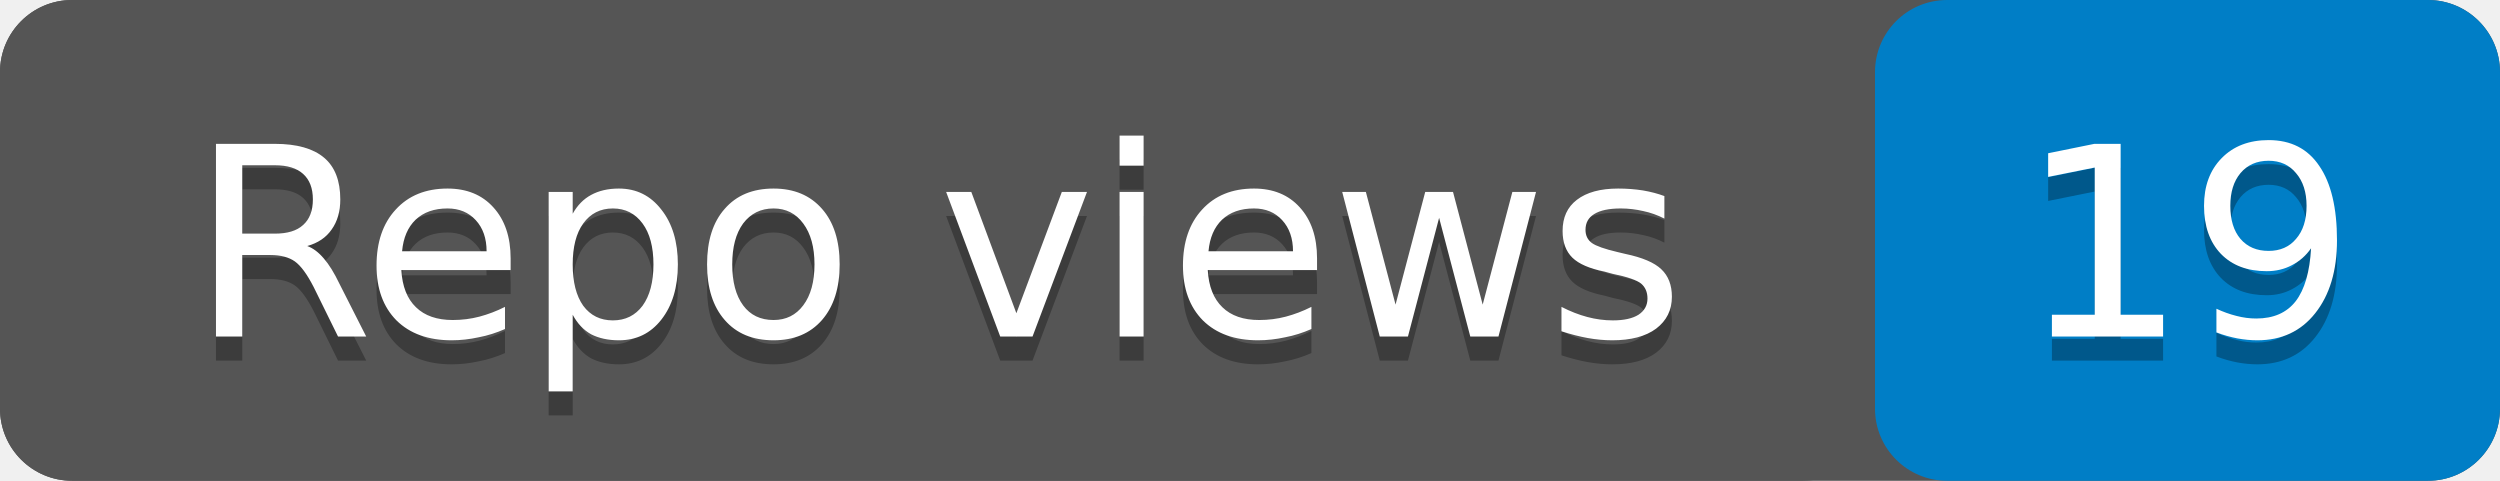
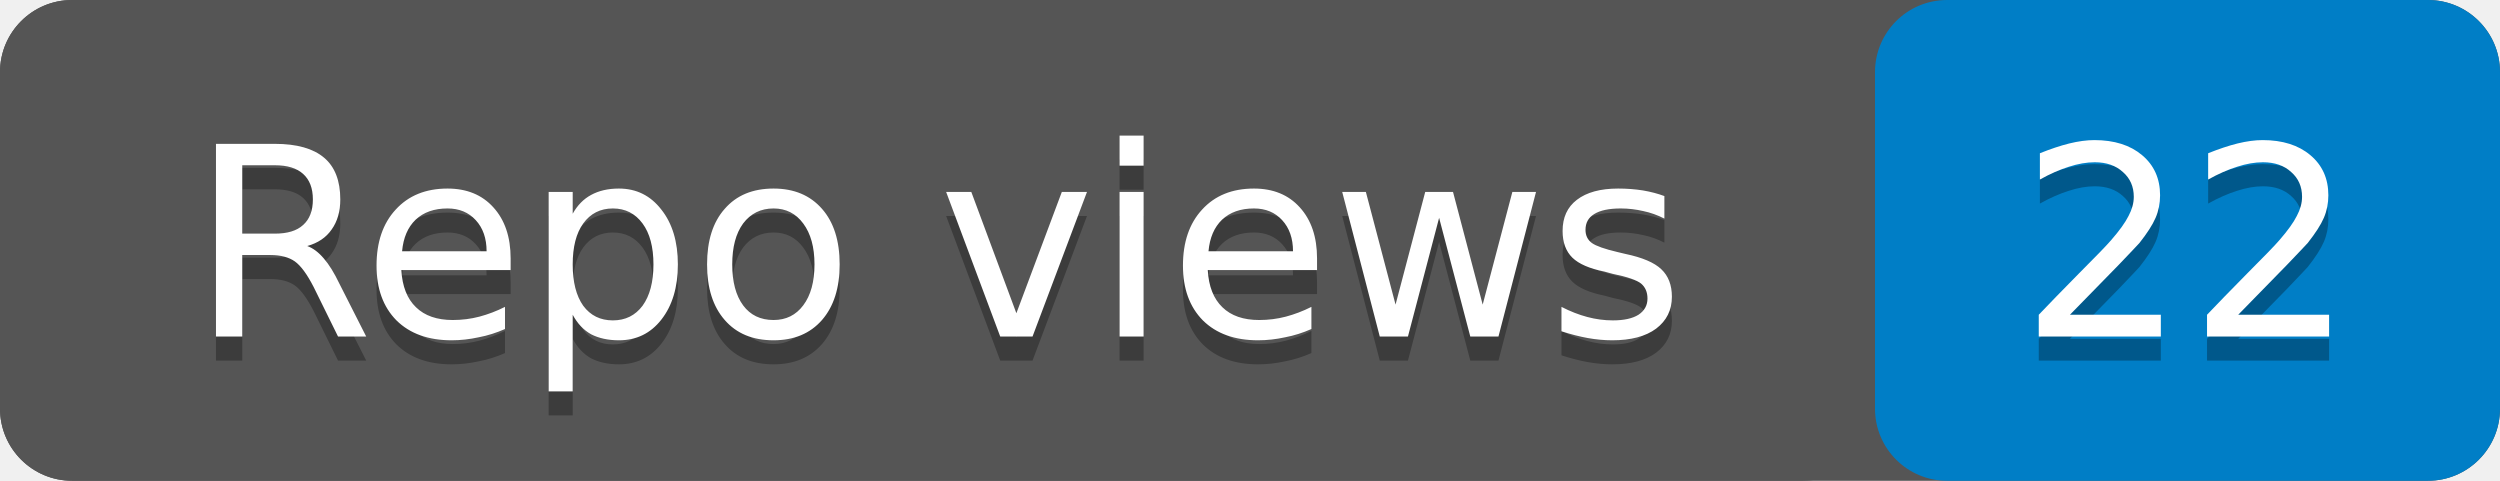
- <svg xmlns="http://www.w3.org/2000/svg" width="104" height="20" role="img" aria-label="Repo views: 19">
+ <svg xmlns="http://www.w3.org/2000/svg" width="104" height="20" role="img" aria-label="Repo views: 22">
  <rect width="104" height="20" rx="3" fill="#555" />
  <rect x="78" width="26" height="20" rx="3" fill="#007ec6" />
  <rect width="78" height="20" rx="3" fill="#555" />
  <g fill="#fff" text-anchor="middle" font-family="Verdana,Geneva,DejaVu Sans,sans-serif" font-size="11">
    <text x="39" y="15" fill="#010101" fill-opacity=".3">Repo views</text>
    <text x="39" y="14">Repo views</text>
-     <text x="91" y="15" fill="#010101" fill-opacity=".3">19</text>
-     <text x="91" y="14">19</text>
+     <text x="91" y="15" fill="#010101" fill-opacity=".3">22</text>
+     <text x="91" y="14">22</text>
  </g>
</svg>
